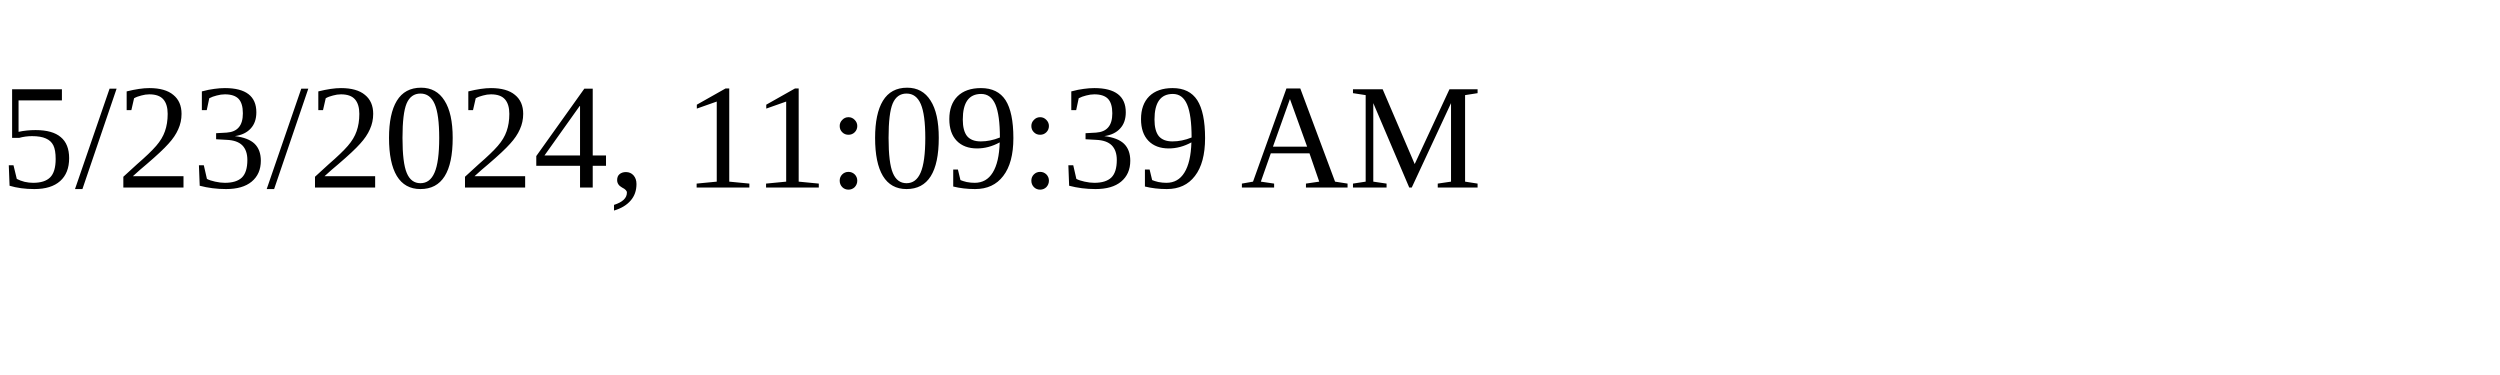
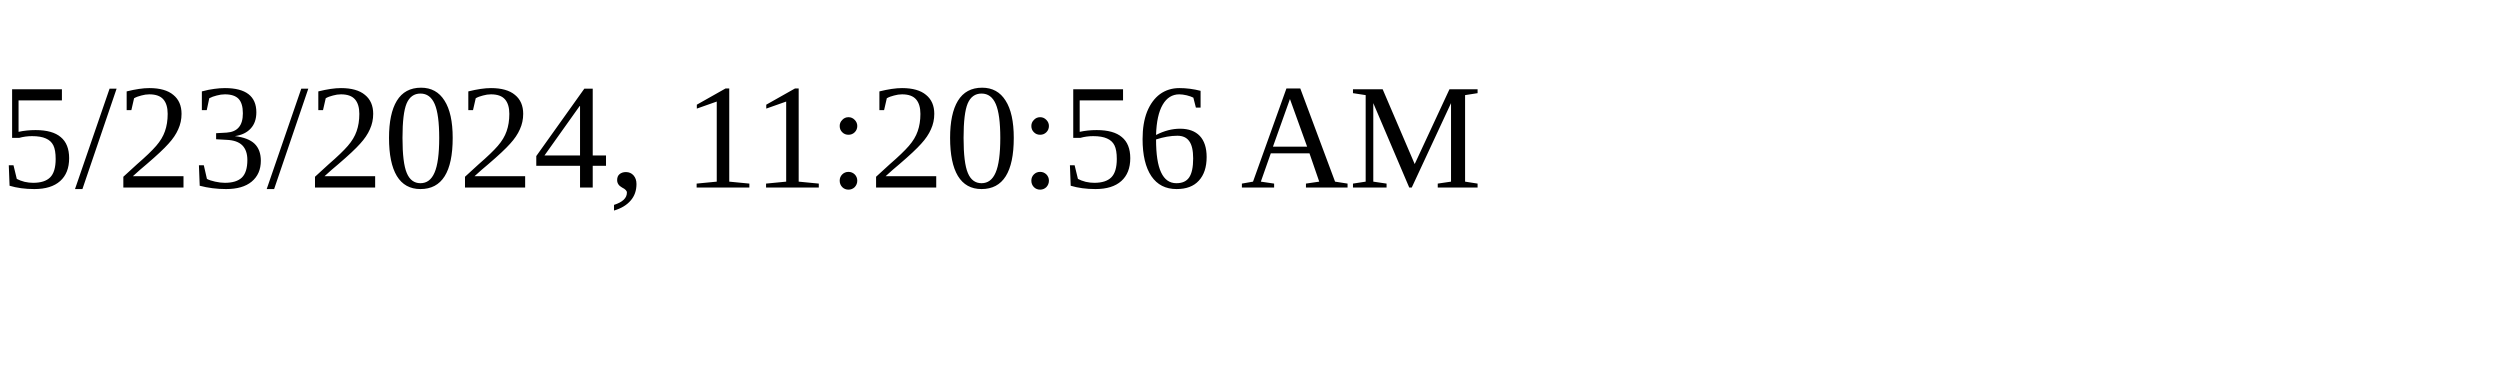
<svg xmlns="http://www.w3.org/2000/svg" height="30" width="200">
-   <text x="0" y="15">5/23/2024, 11:09:39 AM</text>
+   <text x="0" y="15">5/23/2024, 11:20:56 AM</text>
</svg>
